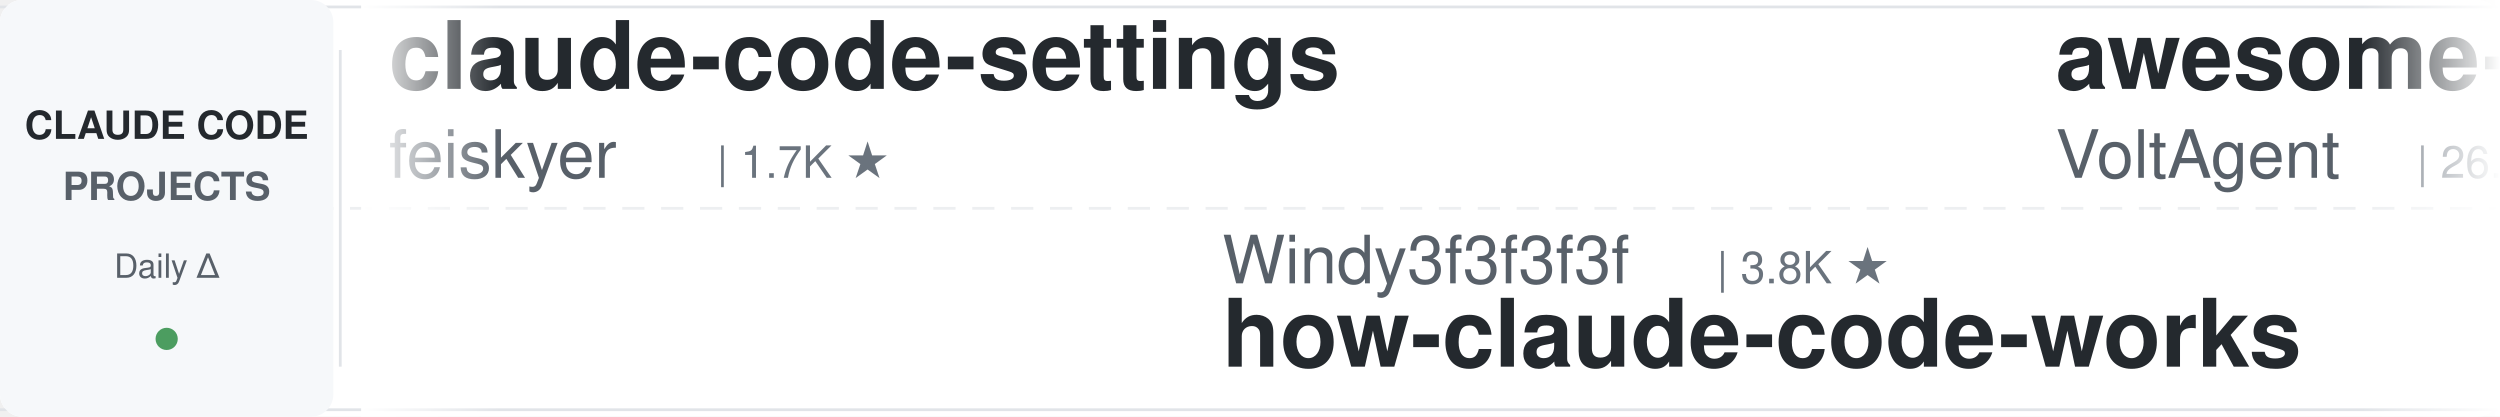
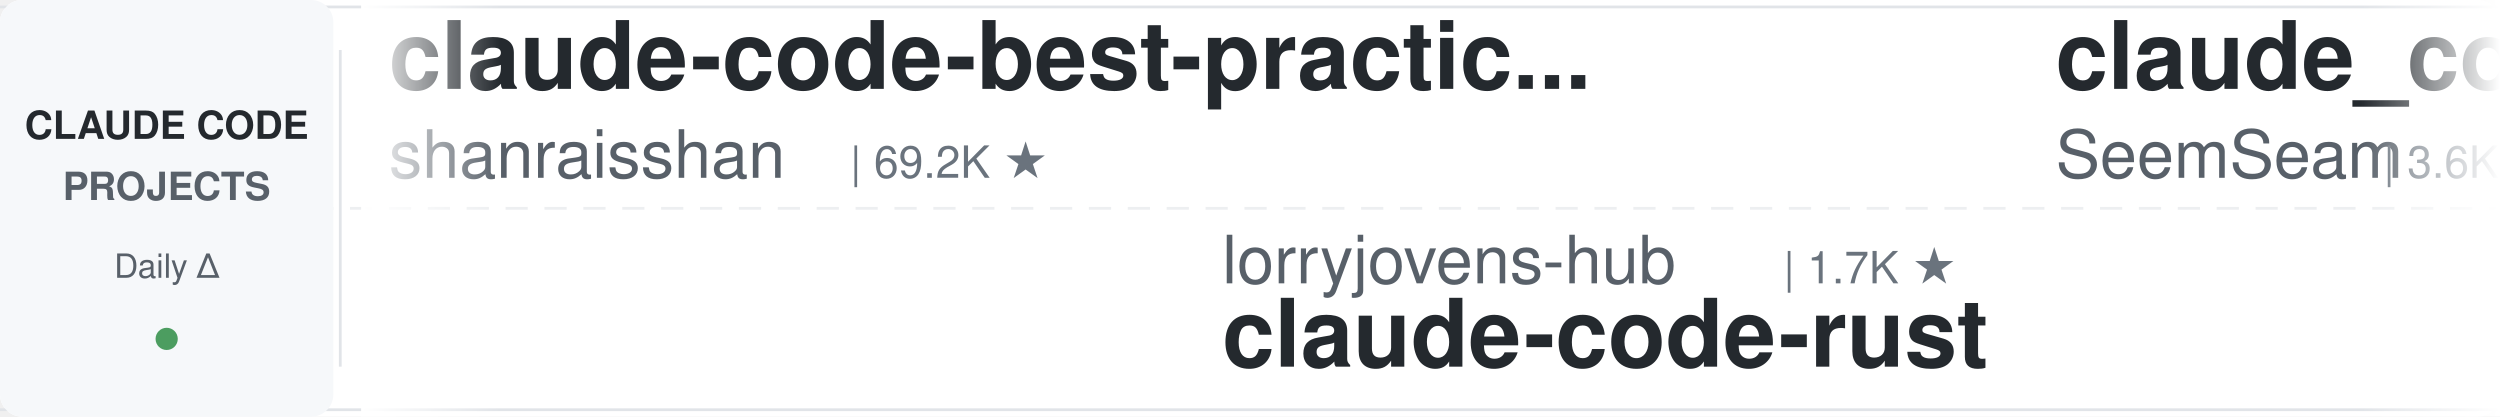
<svg xmlns="http://www.w3.org/2000/svg" width="900" height="150">
  <defs>
    <linearGradient id="leftFade" x1="0%" y1="0%" x2="100%" y2="0%">
      <stop offset="0%" style="stop-color:#ffffff;stop-opacity:1" />
      <stop offset="100%" style="stop-color:#ffffff;stop-opacity:0" />
    </linearGradient>
    <linearGradient id="rightFade" x1="0%" y1="0%" x2="100%" y2="0%">
      <stop offset="0%" style="stop-color:#ffffff;stop-opacity:0" />
      <stop offset="100%" style="stop-color:#ffffff;stop-opacity:1" />
    </linearGradient>
  </defs>
  <rect width="900" height="150" fill="#ffffff" rx="8" />
  <rect x="0" y="2" width="900" height="1" fill="#e1e4e8" />
  <rect x="0" y="147" width="900" height="1" fill="#e1e4e8" />
  <line x1="0" y1="75" x2="900" y2="75" stroke="#e1e4e8" stroke-width="1" stroke-dasharray="8 6" opacity="0.6" />
  <rect x="0" y="0" width="120" height="150" fill="#f6f8fa" rx="8" />
  <text x="60" y="50" font-family="-apple-system, BlinkMacSystemFont, 'Segoe UI', Helvetica, Arial, sans-serif" font-size="14" font-weight="600" fill="#24292e" text-anchor="middle">CLAUDE CODE</text>
  <text x="60" y="72" font-family="-apple-system, BlinkMacSystemFont, 'Segoe UI', Helvetica, Arial, sans-serif" font-size="14" font-weight="600" fill="#586069" text-anchor="middle">PROJECTS</text>
  <text x="60" y="100" font-family="-apple-system, BlinkMacSystemFont, 'Segoe UI', Helvetica, Arial, sans-serif" font-size="12" font-weight="500" fill="#586069" text-anchor="middle">Daily Δ</text>
  <circle cx="60" cy="122" r="4" fill="#22863a" opacity="0.8" />
  <rect x="122" y="18" width="1" height="114" fill="#e1e4e8" />
  <clipPath id="tickerClip">
    <rect x="130" y="0" width="770" height="150" />
  </clipPath>
  <g clip-path="url(#tickerClip)">
    <g id="tickerItems">
      <animateTransform attributeName="transform" attributeType="XML" type="translate" from="0 0" to="-3000 0" dur="54s" repeatCount="indefinite" />
      <g transform="translate(0, 0)">
-         <text x="140" y="32" font-family="-apple-system, BlinkMacSystemFont, 'Segoe UI', Helvetica, Arial, sans-serif" font-size="34" font-weight="600" fill="#24292e">claude-code-settings</text>
-         <text x="140" y="64" font-family="-apple-system, BlinkMacSystemFont, 'Segoe UI', Helvetica, Arial, sans-serif" font-size="24" font-weight="400" fill="#586069">feiskyer</text>
-         <text x="258" y="64" font-family="-apple-system, BlinkMacSystemFont, 'Segoe UI', Helvetica, Arial, sans-serif" font-size="16" font-weight="500" fill="#6a737d">| 1.7K ★</text>
+         <text x="140" y="32" font-family="-apple-system, BlinkMacSystemFont, 'Segoe UI', Helvetica, Arial, sans-serif" font-size="34" font-weight="600" fill="#24292e">claude-code-best-practic...</text>
+         <text x="140" y="64" font-family="-apple-system, BlinkMacSystemFont, 'Segoe UI', Helvetica, Arial, sans-serif" font-size="24" font-weight="400" fill="#586069">shanraisshan</text>
+         <text x="306" y="64" font-family="-apple-system, BlinkMacSystemFont, 'Segoe UI', Helvetica, Arial, sans-serif" font-size="16" font-weight="500" fill="#6a737d">| 69.2K ★</text>
      </g>
      <g transform="translate(300, 0)">
-         <text x="140" y="102" font-family="-apple-system, BlinkMacSystemFont, 'Segoe UI', Helvetica, Arial, sans-serif" font-size="24" font-weight="400" fill="#586069">Windy3f3f3f3f</text>
-         <text x="318" y="102" font-family="-apple-system, BlinkMacSystemFont, 'Segoe UI', Helvetica, Arial, sans-serif" font-size="16" font-weight="500" fill="#6a737d">| 3.8K ★</text>
-         <text x="140" y="132" font-family="-apple-system, BlinkMacSystemFont, 'Segoe UI', Helvetica, Arial, sans-serif" font-size="34" font-weight="600" fill="#24292e">how-claude-code-works</text>
+         <text x="140" y="102" font-family="-apple-system, BlinkMacSystemFont, 'Segoe UI', Helvetica, Arial, sans-serif" font-size="24" font-weight="400" fill="#586069">lorryjovens-hub</text>
+         <text x="342" y="102" font-family="-apple-system, BlinkMacSystemFont, 'Segoe UI', Helvetica, Arial, sans-serif" font-size="16" font-weight="500" fill="#6a737d">| 1.7K ★</text>
+         <text x="140" y="132" font-family="-apple-system, BlinkMacSystemFont, 'Segoe UI', Helvetica, Arial, sans-serif" font-size="34" font-weight="600" fill="#24292e">claude-code-rust</text>
      </g>
      <g transform="translate(600, 0)">
-         <text x="140" y="32" font-family="-apple-system, BlinkMacSystemFont, 'Segoe UI', Helvetica, Arial, sans-serif" font-size="34" font-weight="600" fill="#24292e">awesome-claude-code-suba...</text>
-         <text x="140" y="64" font-family="-apple-system, BlinkMacSystemFont, 'Segoe UI', Helvetica, Arial, sans-serif" font-size="24" font-weight="400" fill="#586069">VoltAgent</text>
-         <text x="270" y="64" font-family="-apple-system, BlinkMacSystemFont, 'Segoe UI', Helvetica, Arial, sans-serif" font-size="16" font-weight="500" fill="#6a737d">| 26.6K ★</text>
+         <text x="140" y="32" font-family="-apple-system, BlinkMacSystemFont, 'Segoe UI', Helvetica, Arial, sans-serif" font-size="34" font-weight="600" fill="#24292e">claude_codex_bridge</text>
+         <text x="140" y="64" font-family="-apple-system, BlinkMacSystemFont, 'Segoe UI', Helvetica, Arial, sans-serif" font-size="24" font-weight="400" fill="#586069">SeemSeam</text>
+         <text x="258" y="64" font-family="-apple-system, BlinkMacSystemFont, 'Segoe UI', Helvetica, Arial, sans-serif" font-size="16" font-weight="500" fill="#6a737d">| 3.6K ★</text>
      </g>
      <g transform="translate(900, 0)">
-         <text x="140" y="102" font-family="-apple-system, BlinkMacSystemFont, 'Segoe UI', Helvetica, Arial, sans-serif" font-size="24" font-weight="400" fill="#586069">ponponon</text>
-         <text x="258" y="102" font-family="-apple-system, BlinkMacSystemFont, 'Segoe UI', Helvetica, Arial, sans-serif" font-size="16" font-weight="500" fill="#6a737d">| 2.3K ★</text>
-         <text x="140" y="132" font-family="-apple-system, BlinkMacSystemFont, 'Segoe UI', Helvetica, Arial, sans-serif" font-size="34" font-weight="600" fill="#24292e">claude_code_src</text>
-       </g>
-       <g transform="translate(1200, 0)">
-         <text x="140" y="32" font-family="-apple-system, BlinkMacSystemFont, 'Segoe UI', Helvetica, Arial, sans-serif" font-size="34" font-weight="600" fill="#24292e">free-claude-code</text>
-         <text x="140" y="64" font-family="-apple-system, BlinkMacSystemFont, 'Segoe UI', Helvetica, Arial, sans-serif" font-size="24" font-weight="400" fill="#586069">Alishahryar1</text>
-         <text x="306" y="64" font-family="-apple-system, BlinkMacSystemFont, 'Segoe UI', Helvetica, Arial, sans-serif" font-size="16" font-weight="500" fill="#6a737d">| 70.9K ★</text>
-       </g>
-       <g transform="translate(1500, 0)">
-         <text x="140" y="102" font-family="-apple-system, BlinkMacSystemFont, 'Segoe UI', Helvetica, Arial, sans-serif" font-size="24" font-weight="400" fill="#586069">luyao618</text>
-         <text x="258" y="102" font-family="-apple-system, BlinkMacSystemFont, 'Segoe UI', Helvetica, Arial, sans-serif" font-size="16" font-weight="500" fill="#6a737d">| 1.7K ★</text>
-         <text x="140" y="132" font-family="-apple-system, BlinkMacSystemFont, 'Segoe UI', Helvetica, Arial, sans-serif" font-size="34" font-weight="600" fill="#24292e">Claude-Code-Source-Study</text>
-       </g>
-       <g transform="translate(1800, 0)">
-         <text x="140" y="32" font-family="-apple-system, BlinkMacSystemFont, 'Segoe UI', Helvetica, Arial, sans-serif" font-size="34" font-weight="600" fill="#24292e">ClaudeCodeAgents</text>
-         <text x="140" y="64" font-family="-apple-system, BlinkMacSystemFont, 'Segoe UI', Helvetica, Arial, sans-serif" font-size="24" font-weight="400" fill="#586069">darcyegb</text>
-         <text x="258" y="64" font-family="-apple-system, BlinkMacSystemFont, 'Segoe UI', Helvetica, Arial, sans-serif" font-size="16" font-weight="500" fill="#6a737d">| 781 ★</text>
-       </g>
-       <g transform="translate(2100, 0)">
        <text x="140" y="102" font-family="-apple-system, BlinkMacSystemFont, 'Segoe UI', Helvetica, Arial, sans-serif" font-size="24" font-weight="400" fill="#586069">jqueryscript</text>
        <text x="306" y="102" font-family="-apple-system, BlinkMacSystemFont, 'Segoe UI', Helvetica, Arial, sans-serif" font-size="16" font-weight="500" fill="#6a737d">| 553 ★</text>
        <text x="140" y="132" font-family="-apple-system, BlinkMacSystemFont, 'Segoe UI', Helvetica, Arial, sans-serif" font-size="34" font-weight="600" fill="#24292e">awesome-claude-code</text>
      </g>
+       <g transform="translate(1200, 0)">
+         <text x="140" y="32" font-family="-apple-system, BlinkMacSystemFont, 'Segoe UI', Helvetica, Arial, sans-serif" font-size="34" font-weight="600" fill="#24292e">Claude-Code-Source-Study</text>
+         <text x="140" y="64" font-family="-apple-system, BlinkMacSystemFont, 'Segoe UI', Helvetica, Arial, sans-serif" font-size="24" font-weight="400" fill="#586069">luyao618</text>
+         <text x="258" y="64" font-family="-apple-system, BlinkMacSystemFont, 'Segoe UI', Helvetica, Arial, sans-serif" font-size="16" font-weight="500" fill="#6a737d">| 1.7K ★</text>
+       </g>
+       <g transform="translate(1500, 0)">
+         <text x="140" y="102" font-family="-apple-system, BlinkMacSystemFont, 'Segoe UI', Helvetica, Arial, sans-serif" font-size="24" font-weight="400" fill="#586069">Pimzino</text>
+         <text x="246" y="102" font-family="-apple-system, BlinkMacSystemFont, 'Segoe UI', Helvetica, Arial, sans-serif" font-size="16" font-weight="500" fill="#6a737d">| 3.9K ★</text>
+         <text x="140" y="132" font-family="-apple-system, BlinkMacSystemFont, 'Segoe UI', Helvetica, Arial, sans-serif" font-size="34" font-weight="600" fill="#24292e">claude-code-spec-workflo...</text>
+       </g>
+       <g transform="translate(1800, 0)">
+         <text x="140" y="32" font-family="-apple-system, BlinkMacSystemFont, 'Segoe UI', Helvetica, Arial, sans-serif" font-size="34" font-weight="600" fill="#24292e">claude-code-rev</text>
+         <text x="140" y="64" font-family="-apple-system, BlinkMacSystemFont, 'Segoe UI', Helvetica, Arial, sans-serif" font-size="24" font-weight="400" fill="#586069">oboard</text>
+         <text x="234" y="64" font-family="-apple-system, BlinkMacSystemFont, 'Segoe UI', Helvetica, Arial, sans-serif" font-size="16" font-weight="500" fill="#6a737d">| 3.3K ★</text>
+       </g>
+       <g transform="translate(2100, 0)">
+         <text x="140" y="102" font-family="-apple-system, BlinkMacSystemFont, 'Segoe UI', Helvetica, Arial, sans-serif" font-size="24" font-weight="400" fill="#586069">https-deeplearning-ai</text>
+         <text x="414" y="102" font-family="-apple-system, BlinkMacSystemFont, 'Segoe UI', Helvetica, Arial, sans-serif" font-size="16" font-weight="500" fill="#6a737d">| 563 ★</text>
+         <text x="140" y="132" font-family="-apple-system, BlinkMacSystemFont, 'Segoe UI', Helvetica, Arial, sans-serif" font-size="34" font-weight="600" fill="#24292e">sc-claude-code-files</text>
+       </g>
      <g transform="translate(2400, 0)">
-         <text x="140" y="32" font-family="-apple-system, BlinkMacSystemFont, 'Segoe UI', Helvetica, Arial, sans-serif" font-size="34" font-weight="600" fill="#24292e">ClaudeCode-Portable</text>
-         <text x="140" y="64" font-family="-apple-system, BlinkMacSystemFont, 'Segoe UI', Helvetica, Arial, sans-serif" font-size="24" font-weight="400" fill="#586069">techjarves</text>
-         <text x="282" y="64" font-family="-apple-system, BlinkMacSystemFont, 'Segoe UI', Helvetica, Arial, sans-serif" font-size="16" font-weight="500" fill="#6a737d">| 1.6K ★</text>
+         <text x="140" y="32" font-family="-apple-system, BlinkMacSystemFont, 'Segoe UI', Helvetica, Arial, sans-serif" font-size="34" font-weight="600" fill="#24292e">arcads-claude-code-mrpai...</text>
+         <text x="140" y="64" font-family="-apple-system, BlinkMacSystemFont, 'Segoe UI', Helvetica, Arial, sans-serif" font-size="24" font-weight="400" fill="#586069">mrpaidsocial</text>
+         <text x="306" y="64" font-family="-apple-system, BlinkMacSystemFont, 'Segoe UI', Helvetica, Arial, sans-serif" font-size="16" font-weight="500" fill="#6a737d">| 1.7K ★</text>
      </g>
      <g transform="translate(2700, 0)">
-         <text x="140" y="102" font-family="-apple-system, BlinkMacSystemFont, 'Segoe UI', Helvetica, Arial, sans-serif" font-size="24" font-weight="400" fill="#586069">1rgs</text>
-         <text x="210" y="102" font-family="-apple-system, BlinkMacSystemFont, 'Segoe UI', Helvetica, Arial, sans-serif" font-size="16" font-weight="500" fill="#6a737d">| 3.8K ★</text>
-         <text x="140" y="132" font-family="-apple-system, BlinkMacSystemFont, 'Segoe UI', Helvetica, Arial, sans-serif" font-size="34" font-weight="600" fill="#24292e">claude-code-proxy</text>
+         <text x="140" y="102" font-family="-apple-system, BlinkMacSystemFont, 'Segoe UI', Helvetica, Arial, sans-serif" font-size="24" font-weight="400" fill="#586069">Njengah</text>
+         <text x="246" y="102" font-family="-apple-system, BlinkMacSystemFont, 'Segoe UI', Helvetica, Arial, sans-serif" font-size="16" font-weight="500" fill="#6a737d">| 2.0K ★</text>
+         <text x="140" y="132" font-family="-apple-system, BlinkMacSystemFont, 'Segoe UI', Helvetica, Arial, sans-serif" font-size="34" font-weight="600" fill="#24292e">claude-code-cheat-sheet</text>
      </g>
      <g transform="translate(3000, 0)">
-         <text x="140" y="32" font-family="-apple-system, BlinkMacSystemFont, 'Segoe UI', Helvetica, Arial, sans-serif" font-size="34" font-weight="600" fill="#24292e">claude-code-settings</text>
-         <text x="140" y="64" font-family="-apple-system, BlinkMacSystemFont, 'Segoe UI', Helvetica, Arial, sans-serif" font-size="24" font-weight="400" fill="#586069">feiskyer</text>
-         <text x="258" y="64" font-family="-apple-system, BlinkMacSystemFont, 'Segoe UI', Helvetica, Arial, sans-serif" font-size="16" font-weight="500" fill="#6a737d">| 1.7K ★</text>
+         <text x="140" y="32" font-family="-apple-system, BlinkMacSystemFont, 'Segoe UI', Helvetica, Arial, sans-serif" font-size="34" font-weight="600" fill="#24292e">claude-code-best-practic...</text>
+         <text x="140" y="64" font-family="-apple-system, BlinkMacSystemFont, 'Segoe UI', Helvetica, Arial, sans-serif" font-size="24" font-weight="400" fill="#586069">shanraisshan</text>
+         <text x="306" y="64" font-family="-apple-system, BlinkMacSystemFont, 'Segoe UI', Helvetica, Arial, sans-serif" font-size="16" font-weight="500" fill="#6a737d">| 69.2K ★</text>
      </g>
      <g transform="translate(3300, 0)">
-         <text x="140" y="102" font-family="-apple-system, BlinkMacSystemFont, 'Segoe UI', Helvetica, Arial, sans-serif" font-size="24" font-weight="400" fill="#586069">Windy3f3f3f3f</text>
-         <text x="318" y="102" font-family="-apple-system, BlinkMacSystemFont, 'Segoe UI', Helvetica, Arial, sans-serif" font-size="16" font-weight="500" fill="#6a737d">| 3.8K ★</text>
-         <text x="140" y="132" font-family="-apple-system, BlinkMacSystemFont, 'Segoe UI', Helvetica, Arial, sans-serif" font-size="34" font-weight="600" fill="#24292e">how-claude-code-works</text>
+         <text x="140" y="102" font-family="-apple-system, BlinkMacSystemFont, 'Segoe UI', Helvetica, Arial, sans-serif" font-size="24" font-weight="400" fill="#586069">lorryjovens-hub</text>
+         <text x="342" y="102" font-family="-apple-system, BlinkMacSystemFont, 'Segoe UI', Helvetica, Arial, sans-serif" font-size="16" font-weight="500" fill="#6a737d">| 1.7K ★</text>
+         <text x="140" y="132" font-family="-apple-system, BlinkMacSystemFont, 'Segoe UI', Helvetica, Arial, sans-serif" font-size="34" font-weight="600" fill="#24292e">claude-code-rust</text>
      </g>
      <g transform="translate(3600, 0)">
-         <text x="140" y="32" font-family="-apple-system, BlinkMacSystemFont, 'Segoe UI', Helvetica, Arial, sans-serif" font-size="34" font-weight="600" fill="#24292e">awesome-claude-code-suba...</text>
-         <text x="140" y="64" font-family="-apple-system, BlinkMacSystemFont, 'Segoe UI', Helvetica, Arial, sans-serif" font-size="24" font-weight="400" fill="#586069">VoltAgent</text>
-         <text x="270" y="64" font-family="-apple-system, BlinkMacSystemFont, 'Segoe UI', Helvetica, Arial, sans-serif" font-size="16" font-weight="500" fill="#6a737d">| 26.6K ★</text>
+         <text x="140" y="32" font-family="-apple-system, BlinkMacSystemFont, 'Segoe UI', Helvetica, Arial, sans-serif" font-size="34" font-weight="600" fill="#24292e">claude_codex_bridge</text>
+         <text x="140" y="64" font-family="-apple-system, BlinkMacSystemFont, 'Segoe UI', Helvetica, Arial, sans-serif" font-size="24" font-weight="400" fill="#586069">SeemSeam</text>
+         <text x="258" y="64" font-family="-apple-system, BlinkMacSystemFont, 'Segoe UI', Helvetica, Arial, sans-serif" font-size="16" font-weight="500" fill="#6a737d">| 3.6K ★</text>
      </g>
      <g transform="translate(3900, 0)">
-         <text x="140" y="102" font-family="-apple-system, BlinkMacSystemFont, 'Segoe UI', Helvetica, Arial, sans-serif" font-size="24" font-weight="400" fill="#586069">ponponon</text>
-         <text x="258" y="102" font-family="-apple-system, BlinkMacSystemFont, 'Segoe UI', Helvetica, Arial, sans-serif" font-size="16" font-weight="500" fill="#6a737d">| 2.3K ★</text>
-         <text x="140" y="132" font-family="-apple-system, BlinkMacSystemFont, 'Segoe UI', Helvetica, Arial, sans-serif" font-size="34" font-weight="600" fill="#24292e">claude_code_src</text>
+         <text x="140" y="102" font-family="-apple-system, BlinkMacSystemFont, 'Segoe UI', Helvetica, Arial, sans-serif" font-size="24" font-weight="400" fill="#586069">jqueryscript</text>
+         <text x="306" y="102" font-family="-apple-system, BlinkMacSystemFont, 'Segoe UI', Helvetica, Arial, sans-serif" font-size="16" font-weight="500" fill="#6a737d">| 553 ★</text>
+         <text x="140" y="132" font-family="-apple-system, BlinkMacSystemFont, 'Segoe UI', Helvetica, Arial, sans-serif" font-size="34" font-weight="600" fill="#24292e">awesome-claude-code</text>
      </g>
    </g>
  </g>
  <rect x="130" y="0" width="50" height="150" fill="url(#leftFade)" />
  <rect x="850" y="0" width="50" height="150" fill="url(#rightFade)" />
</svg>
